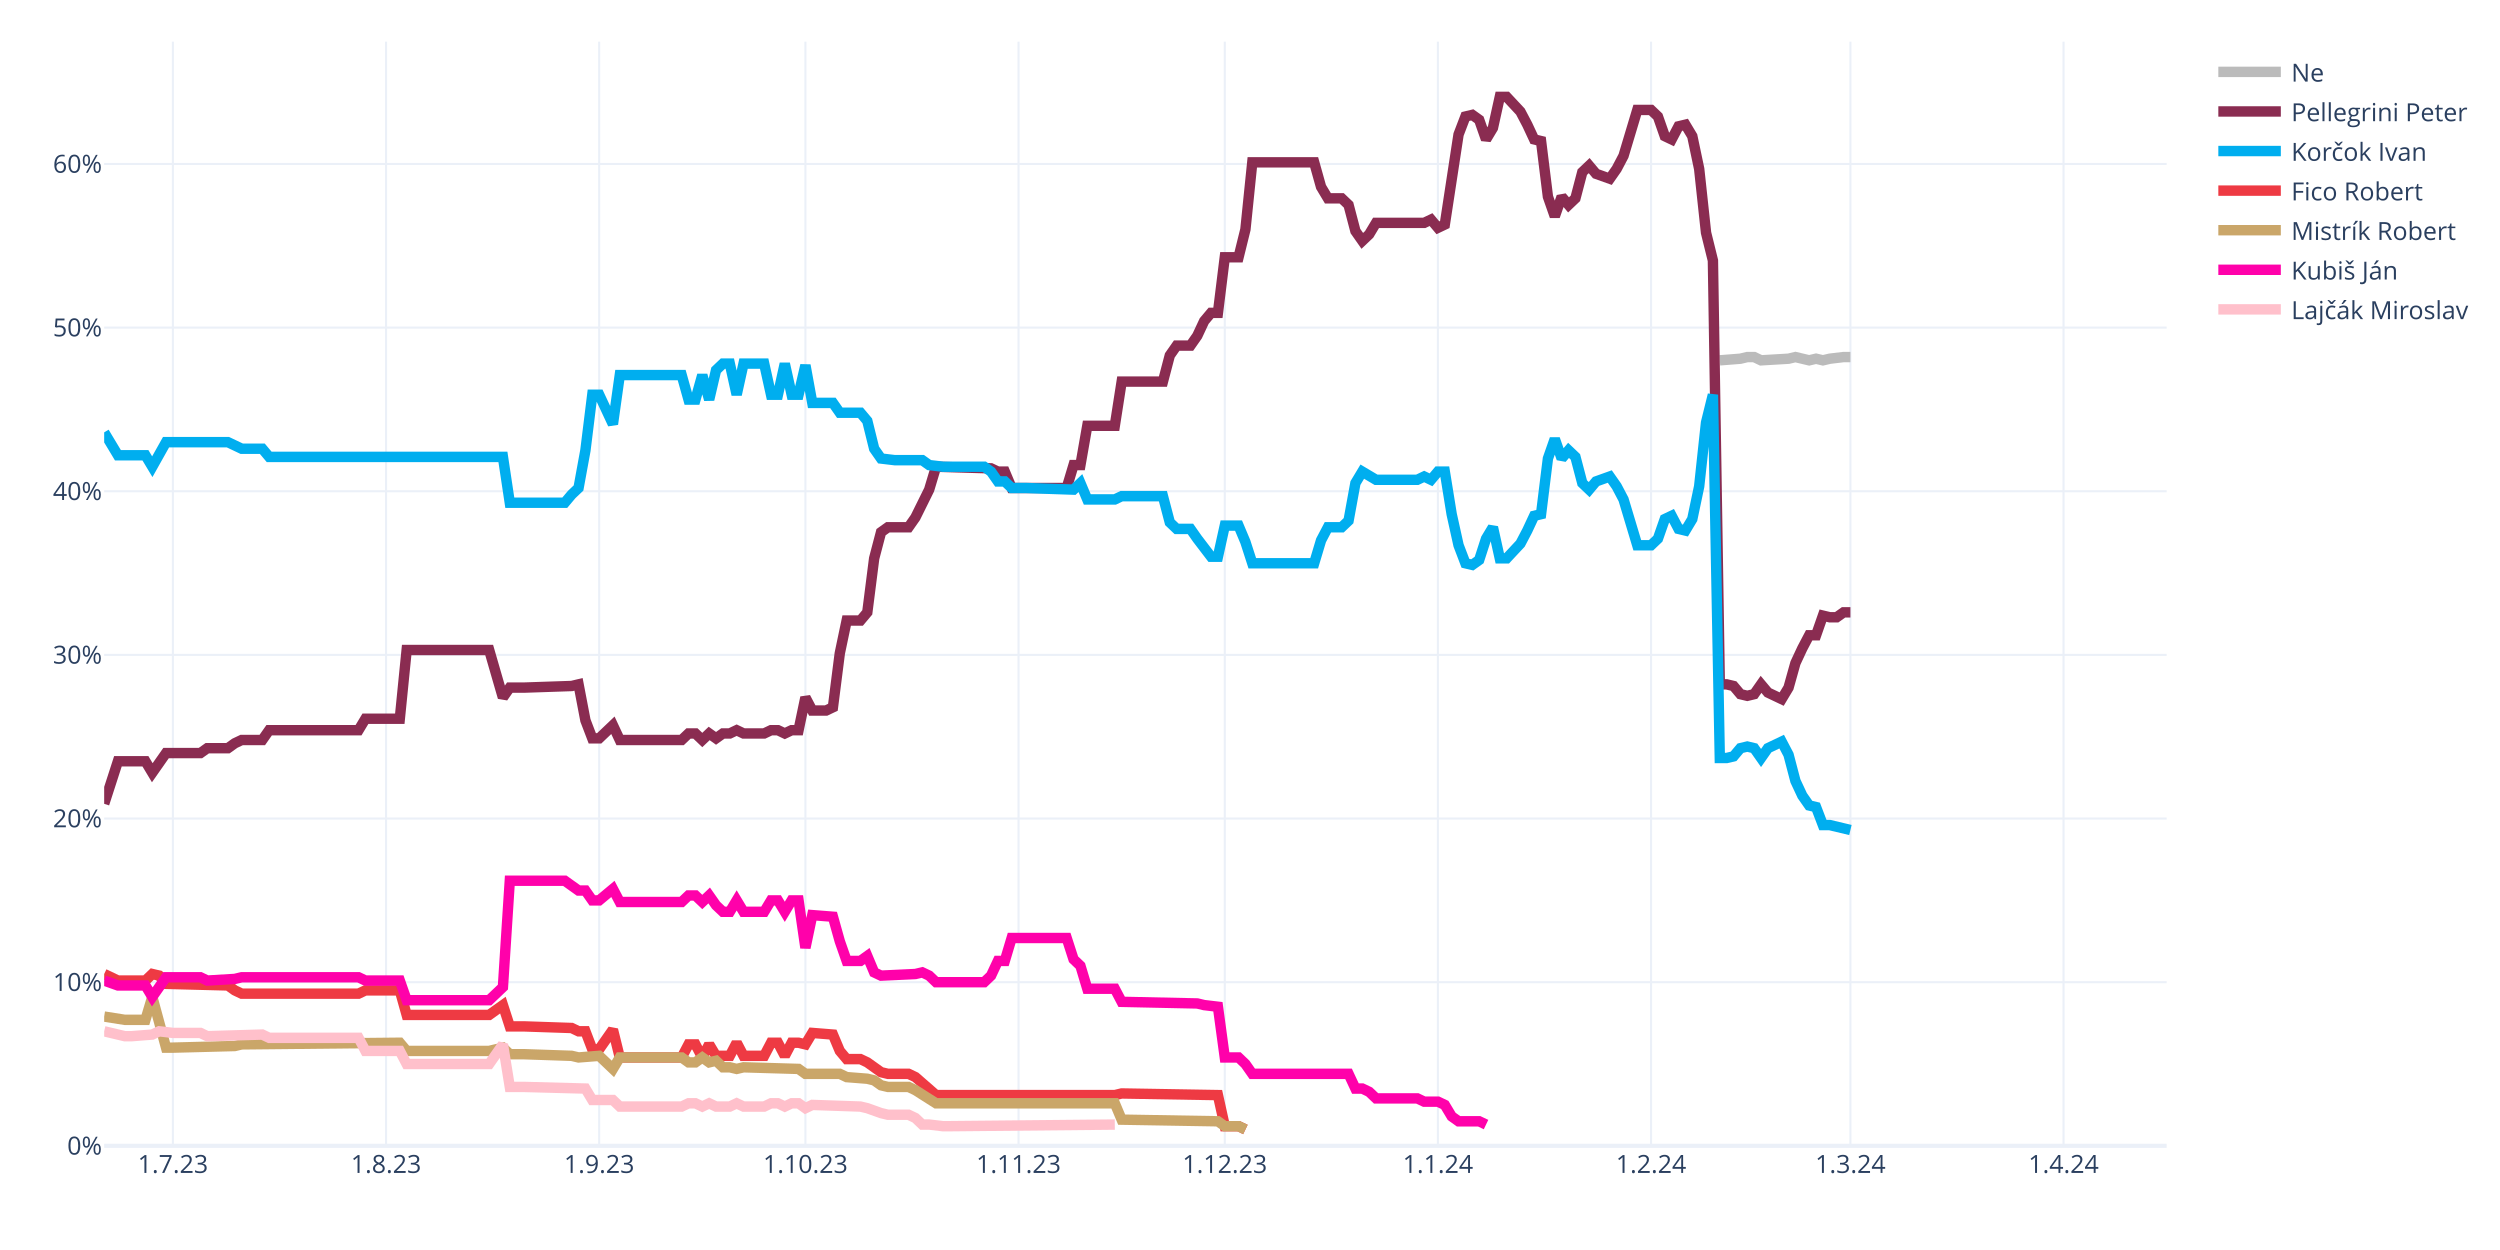
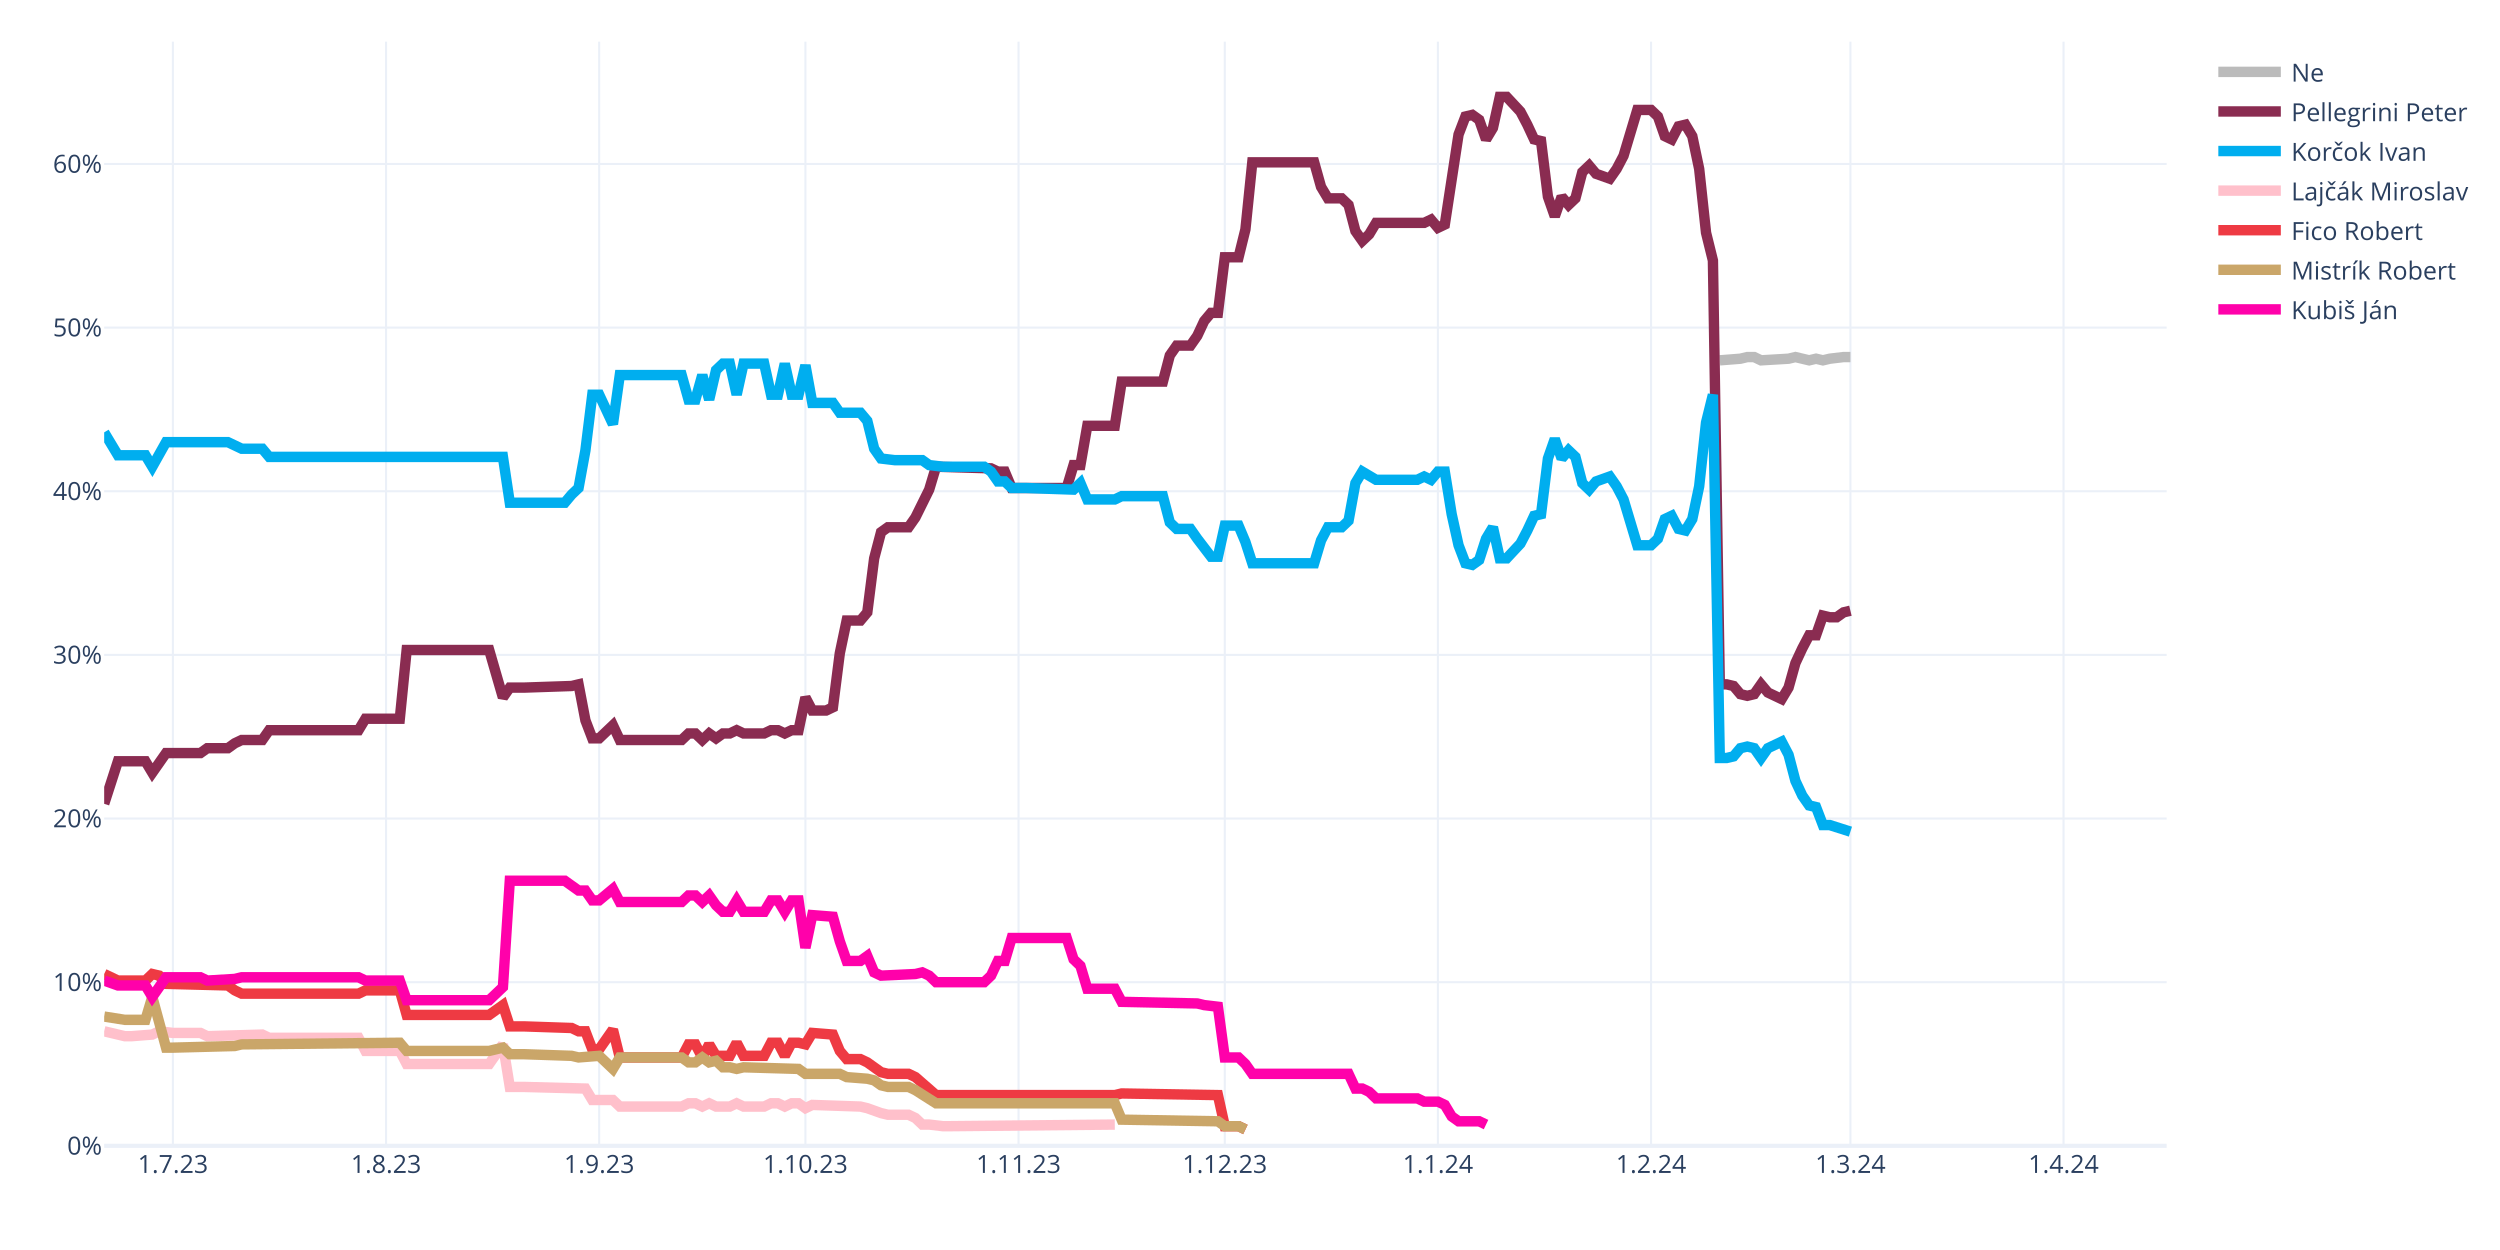
<svg xmlns="http://www.w3.org/2000/svg" class="main-svg" width="1200" height="600" style="" viewBox="0 0 1200 600">
  <rect x="0" y="0" width="1200" height="600" style="fill: rgb(255, 255, 255); fill-opacity: 1;" />
-   <defs id="defs-9a885e">
+   <defs id="defs-81d78f">
    <g class="clips">
-       <clipPath id="clip9a885exyplot" class="plotclip">
+       <clipPath id="clip81d78fxyplot" class="plotclip">
        <rect width="990" height="530" />
      </clipPath>
-       <clipPath class="axesclip" id="clip9a885ex">
+       <clipPath class="axesclip" id="clip81d78fx">
        <rect x="50" y="0" width="990" height="600" />
      </clipPath>
-       <clipPath class="axesclip" id="clip9a885ey">
+       <clipPath class="axesclip" id="clip81d78fy">
        <rect x="0" y="20" width="1200" height="530" />
      </clipPath>
-       <clipPath class="axesclip" id="clip9a885exy">
+       <clipPath class="axesclip" id="clip81d78fxy">
        <rect x="50" y="20" width="990" height="530" />
      </clipPath>
    </g>
    <g class="gradients" />
    <g class="patterns" />
  </defs>
  <g class="bglayer" />
  <g class="layer-below">
    <g class="imagelayer" />
    <g class="shapelayer" />
  </g>
  <g class="cartesianlayer">
    <g class="subplot xy">
      <g class="layer-subplot">
        <g class="shapelayer" />
        <g class="imagelayer" />
      </g>
      <g class="minor-gridlayer">
        <g class="x" />
        <g class="y" />
      </g>
      <g class="gridlayer">
        <g class="x">
          <path class="xgrid crisp" transform="translate(83,0)" d="M0,20v530" style="stroke: rgb(235, 240, 248); stroke-opacity: 1; stroke-width: 1px;" />
          <path class="xgrid crisp" transform="translate(185.3,0)" d="M0,20v530" style="stroke: rgb(235, 240, 248); stroke-opacity: 1; stroke-width: 1px;" />
          <path class="xgrid crisp" transform="translate(287.6,0)" d="M0,20v530" style="stroke: rgb(235, 240, 248); stroke-opacity: 1; stroke-width: 1px;" />
          <path class="xgrid crisp" transform="translate(386.6,0)" d="M0,20v530" style="stroke: rgb(235, 240, 248); stroke-opacity: 1; stroke-width: 1px;" />
          <path class="xgrid crisp" transform="translate(488.9,0)" d="M0,20v530" style="stroke: rgb(235, 240, 248); stroke-opacity: 1; stroke-width: 1px;" />
          <path class="xgrid crisp" transform="translate(587.9,0)" d="M0,20v530" style="stroke: rgb(235, 240, 248); stroke-opacity: 1; stroke-width: 1px;" />
          <path class="xgrid crisp" transform="translate(690.2,0)" d="M0,20v530" style="stroke: rgb(235, 240, 248); stroke-opacity: 1; stroke-width: 1px;" />
          <path class="xgrid crisp" transform="translate(792.5,0)" d="M0,20v530" style="stroke: rgb(235, 240, 248); stroke-opacity: 1; stroke-width: 1px;" />
          <path class="xgrid crisp" transform="translate(888.2,0)" d="M0,20v530" style="stroke: rgb(235, 240, 248); stroke-opacity: 1; stroke-width: 1px;" />
          <path class="xgrid crisp" transform="translate(990.5,0)" d="M0,20v530" style="stroke: rgb(235, 240, 248); stroke-opacity: 1; stroke-width: 1px;" />
        </g>
        <g class="y">
          <path class="ygrid crisp" transform="translate(0,471.45)" d="M50,0h990" style="stroke: rgb(235, 240, 248); stroke-opacity: 1; stroke-width: 1px;" />
          <path class="ygrid crisp" transform="translate(0,392.9)" d="M50,0h990" style="stroke: rgb(235, 240, 248); stroke-opacity: 1; stroke-width: 1px;" />
          <path class="ygrid crisp" transform="translate(0,314.35)" d="M50,0h990" style="stroke: rgb(235, 240, 248); stroke-opacity: 1; stroke-width: 1px;" />
          <path class="ygrid crisp" transform="translate(0,235.8)" d="M50,0h990" style="stroke: rgb(235, 240, 248); stroke-opacity: 1; stroke-width: 1px;" />
          <path class="ygrid crisp" transform="translate(0,157.25)" d="M50,0h990" style="stroke: rgb(235, 240, 248); stroke-opacity: 1; stroke-width: 1px;" />
          <path class="ygrid crisp" transform="translate(0,78.71)" d="M50,0h990" style="stroke: rgb(235, 240, 248); stroke-opacity: 1; stroke-width: 1px;" />
        </g>
      </g>
      <g class="zerolinelayer">
        <path class="yzl zl crisp" transform="translate(0,550)" d="M50,0h990" style="stroke: rgb(235, 240, 248); stroke-opacity: 1; stroke-width: 2px;" />
      </g>
      <path class="xlines-below" />
      <path class="ylines-below" />
      <g class="overlines-below" />
      <g class="xaxislayer-below" />
      <g class="yaxislayer-below" />
      <g class="overaxes-below" />
-       <g class="plot" transform="translate(50,20)" clip-path="url(#clip9a885exyplot)">
+       <g class="plot" transform="translate(50,20)" clip-path="url(#clip81d78fxyplot)">
        <g class="scatterlayer mlayer">
-           <g class="trace scatter trace3162de" style="stroke-miterlimit: 2; opacity: 1;">
+           <g class="trace scatter tracea6603d" style="stroke-miterlimit: 2; opacity: 1;">
            <g class="fills" />
            <g class="errorbars" />
            <g class="lines">
              <path class="js-line" d="M775.5,152.96L785.4,152.18L788.7,151.39L792,151.39L795.3,152.96L808.5,152.18L811.8,151.39L818.4,152.96L821.7,152.18L825,152.96L828.3,152.18L834.9,151.39L838.2,151.39" style="vector-effect: none; fill: none; stroke: rgb(187, 187, 187); stroke-opacity: 1; stroke-width: 5px; opacity: 1;" />
            </g>
            <g class="points" />
            <g class="text" />
          </g>
-           <g class="trace scatter tracecb0854" style="stroke-miterlimit: 2; opacity: 1;">
-             <g class="fills" />
-             <g class="errorbars" />
-             <g class="lines">
-               <path class="js-line" d="M0,365.83L6.6,345.41L9.9,345.41L19.8,345.41L23.1,350.91L29.7,341.48L33,341.48L46.2,341.48L49.5,339.13L59.4,339.13L62.7,336.77L66,335.2L69.3,335.2L75.9,335.2L79.2,330.49L122.1,330.49L125.4,324.99L141.9,324.99L145.2,292L184.8,292L191.4,314.78L194.7,310.06L201.3,310.06L224.4,309.28L227.7,308.49L231,325.77L234.3,334.41L237.6,334.41L240.9,331.27L244.2,328.13L247.5,335.2L277.2,335.2L280.5,332.06L283.8,332.06L287.1,335.2L290.4,332.06L293.7,334.41L297,332.06L300.3,332.06L303.6,330.49L306.9,332.06L316.8,332.06L320.1,330.49L323.4,330.49L326.7,332.06L330,330.49L333.3,330.49L336.6,314.78L339.9,321.06L346.5,321.06L349.8,319.49L353.1,293.57L356.4,277.86L363,277.86L366.3,273.93L369.6,248.01L372.9,235.44L376.2,233.08L379.5,233.08L386.1,233.08L389.4,228.37L396,215.02L399.3,204.02L425.7,204.81L429,206.38L432.3,206.38L435.6,214.23L462,214.23L465.3,203.24L468.6,203.24L471.9,184.38L485.1,184.38L488.4,163.18L508.2,163.18L511.5,150.61L514.8,145.89L518.1,145.89L521.4,145.89L524.7,141.18L528,134.11L531.3,130.18L534.6,130.18L537.9,103.48L544.5,103.48L547.8,90.12L551.1,57.92L554.4,57.92L580.8,57.92L584.1,69.7L587.4,75.2L590.7,75.2L594,75.2L597.3,78.34L600.6,90.91L603.9,95.62L607.2,92.48L610.5,86.98L633.6,86.98L636.9,85.41L640.2,89.34L643.5,87.77L650.1,44.57L653.4,35.93L656.7,35.14L660,37.5L663.3,46.92L666.6,41.42L669.9,26.5L673.2,26.5L679.8,33.57L683.1,39.85L686.4,46.92L689.7,47.71L693,74.41L696.3,83.84L699.6,74.41L702.9,78.34L706.2,75.2L709.5,62.63L712.8,59.49L716.1,63.42L722.7,65.77L726,61.06L729.3,54.78L732.6,43.78L735.9,32.78L739.2,32.78L742.5,32.78L745.8,35.93L749.1,45.35L752.4,46.92L755.7,40.64L759,39.85L762.3,45.35L765.6,61.06L768.9,91.7L772.2,105.05L775.5,308.49L778.8,308.49L782.1,309.28L785.4,313.2L788.7,313.99L792,313.2L795.3,308.49L798.6,312.42L805.2,315.56L808.5,310.06L811.8,298.28L815.1,291.21L818.4,284.93L821.7,284.93L825,275.5L828.3,276.29L831.6,276.29L834.9,273.93L838.2,273.93" style="vector-effect: none; fill: none; stroke: rgb(138, 44, 81); stroke-opacity: 1; stroke-width: 5px; opacity: 1;" />
-             </g>
-             <g class="points" />
-             <g class="text" />
-           </g>
-           <g class="trace scatter traceacffe8" style="stroke-miterlimit: 2; opacity: 1;">
-             <g class="fills" />
-             <g class="errorbars" />
-             <g class="lines">
-               <path class="js-line" d="M0,187.53L6.6,198.52L9.9,198.52L19.8,198.52L23.1,204.02L29.7,192.24L33,192.24L59.4,192.24L62.7,193.81L66,195.38L69.3,195.38L75.9,195.38L79.2,199.31L191.4,199.31L194.7,221.3L221.1,221.3L224.4,217.37L227.7,214.23L231,196.17L234.3,169.46L237.6,169.46L244.2,183.6L247.5,160.03L277.2,160.03L280.5,171.82L283.8,171.82L287.1,160.03L290.4,171.82L293.7,157.68L297,154.54L300.3,154.54L303.6,169.46L306.9,154.54L316.8,154.54L320.1,169.46L323.4,169.46L326.7,154.54L330,169.46L333.3,169.46L336.6,155.32L339.9,173.39L349.8,173.39L353.1,178.1L363,178.1L366.3,182.03L369.6,195.38L372.9,200.09L379.5,200.88L382.8,200.88L392.7,200.88L396,203.24L402.6,204.02L405.9,204.02L422.4,204.02L425.7,206.38L429,211.09L432.3,211.09L435.6,214.23L442.2,214.23L465.3,215.02L468.6,211.88L471.9,219.73L475.2,219.73L485.1,219.73L488.4,218.16L508.2,218.16L511.5,230.73L514.8,233.87L518.1,233.87L521.4,233.87L524.7,238.58L531.3,247.22L534.6,247.22L537.9,232.3L541.2,232.3L544.5,232.3L547.8,240.15L551.1,250.37L554.4,250.37L580.8,250.37L584.1,239.37L587.4,233.08L590.7,233.08L594,233.08L597.3,229.94L600.6,211.88L603.9,206.38L610.5,210.3L613.8,210.3L630.3,210.3L633.6,208.73L636.9,210.3L640.2,206.38L643.5,206.38L646.8,226.8L650.1,241.72L653.4,250.37L656.7,251.15L660,248.79L663.3,238.58L666.6,233.08L669.9,248.01L673.2,248.01L679.8,240.94L683.1,234.66L686.4,227.59L689.7,226.8L693,200.09L696.3,190.67L699.6,200.09L702.9,196.17L706.2,199.31L709.5,211.88L712.8,215.02L716.1,211.09L722.7,208.73L726,213.45L729.3,219.73L732.6,230.73L735.9,241.72L739.2,241.72L742.5,241.72L745.8,238.58L749.1,229.16L752.4,227.59L755.7,233.87L759,234.66L762.3,229.16L765.6,213.45L768.9,182.81L772.2,169.46L775.5,343.84L778.8,343.84L782.1,343.05L785.4,339.13L788.7,338.34L792,339.13L795.3,343.84L798.6,339.13L805.2,335.98L808.5,342.27L811.8,354.84L815.1,361.9L818.4,366.62L821.7,367.4L825,376.04L828.3,376.04L838.2,378.4" style="vector-effect: none; fill: none; stroke: rgb(0, 174, 239); stroke-opacity: 1; stroke-width: 5px; opacity: 1;" />
-             </g>
-             <g class="points" />
-             <g class="text" />
-           </g>
-           <g class="trace scatter trace4d8a09" style="stroke-miterlimit: 2; opacity: 1;">
+           <g class="trace scatter trace12627d" style="stroke-miterlimit: 2; opacity: 1;">
+             <g class="fills" />
+             <g class="errorbars" />
+             <g class="lines">
+               <path class="js-line" d="M0,365.83L6.6,345.41L9.9,345.41L19.8,345.41L23.1,350.91L29.7,341.48L33,341.48L46.2,341.48L49.5,339.13L59.4,339.13L62.7,336.77L66,335.2L69.3,335.2L75.9,335.2L79.2,330.49L122.1,330.49L125.4,324.99L141.9,324.99L145.2,292L184.8,292L191.4,314.78L194.7,310.06L201.3,310.06L224.4,309.28L227.7,308.49L231,325.77L234.3,334.41L237.6,334.41L240.9,331.27L244.2,328.13L247.5,335.2L277.2,335.2L280.5,332.06L283.8,332.06L287.1,335.2L290.4,332.06L293.7,334.41L297,332.06L300.3,332.06L303.6,330.49L306.9,332.06L316.8,332.06L320.1,330.49L323.4,330.49L326.7,332.06L330,330.49L333.3,330.49L336.6,314.78L339.9,321.06L346.5,321.06L349.8,319.49L353.1,293.57L356.4,277.86L363,277.86L366.3,273.93L369.6,248.01L372.9,235.44L376.2,233.08L379.5,233.08L386.1,233.08L389.4,228.37L396,215.02L399.3,204.02L425.7,204.81L429,206.38L432.3,206.38L435.6,214.23L462,214.23L465.3,203.24L468.6,203.24L471.9,184.38L485.1,184.38L488.4,163.18L508.2,163.18L511.5,150.61L514.8,145.89L518.1,145.89L521.4,145.89L524.7,141.18L528,134.11L531.3,130.18L534.6,130.18L537.9,103.48L544.5,103.48L547.8,90.12L551.1,57.92L554.4,57.92L580.8,57.92L584.1,69.7L587.4,75.2L590.7,75.2L594,75.2L597.3,78.34L600.6,90.91L603.9,95.62L607.2,92.48L610.5,86.98L633.6,86.98L636.9,85.41L640.2,89.34L643.5,87.77L650.1,44.57L653.4,35.93L656.7,35.14L660,37.5L663.3,46.92L666.6,41.42L669.9,26.5L673.2,26.5L679.8,33.57L683.1,39.85L686.4,46.92L689.7,47.71L693,74.41L696.3,83.84L699.6,74.41L702.9,78.34L706.2,75.2L709.5,62.63L712.8,59.49L716.1,63.42L722.7,65.77L726,61.06L729.3,54.78L732.6,43.78L735.9,32.78L739.2,32.78L742.5,32.78L745.8,35.93L749.1,45.35L752.4,46.92L755.7,40.64L759,39.85L762.3,45.35L765.6,61.06L768.9,91.7L772.2,105.05L775.5,308.49L778.8,308.49L782.1,309.28L785.4,313.2L788.7,313.99L792,313.2L795.3,308.49L798.6,312.42L805.2,315.56L808.5,310.06L811.8,298.28L815.1,291.21L818.4,284.93L821.7,284.93L825,275.5L828.3,276.29L831.6,276.29L834.9,273.93L838.2,273.14" style="vector-effect: none; fill: none; stroke: rgb(138, 44, 81); stroke-opacity: 1; stroke-width: 5px; opacity: 1;" />
+             </g>
+             <g class="points" />
+             <g class="text" />
+           </g>
+           <g class="trace scatter trace1542b3" style="stroke-miterlimit: 2; opacity: 1;">
+             <g class="fills" />
+             <g class="errorbars" />
+             <g class="lines">
+               <path class="js-line" d="M0,187.53L6.6,198.52L9.9,198.52L19.8,198.52L23.1,204.02L29.7,192.24L33,192.24L59.4,192.24L62.7,193.81L66,195.38L69.3,195.38L75.9,195.38L79.2,199.31L191.4,199.31L194.7,221.3L221.1,221.3L224.4,217.37L227.7,214.23L231,196.17L234.3,169.46L237.6,169.46L244.2,183.6L247.5,160.03L277.2,160.03L280.5,171.82L283.8,171.82L287.1,160.03L290.4,171.82L293.7,157.68L297,154.54L300.3,154.54L303.6,169.46L306.9,154.54L316.8,154.54L320.1,169.46L323.4,169.46L326.7,154.54L330,169.46L333.3,169.46L336.6,155.32L339.9,173.39L349.8,173.39L353.1,178.1L363,178.1L366.3,182.03L369.6,195.38L372.9,200.09L379.5,200.88L382.8,200.88L392.7,200.88L396,203.24L402.6,204.02L405.9,204.02L422.4,204.02L425.7,206.38L429,211.09L432.3,211.09L435.6,214.23L442.2,214.23L465.3,215.02L468.6,211.88L471.9,219.73L475.2,219.73L485.1,219.73L488.4,218.16L508.2,218.16L511.5,230.73L514.8,233.87L518.1,233.87L521.4,233.87L524.7,238.58L531.3,247.22L534.6,247.22L537.9,232.3L541.2,232.3L544.5,232.3L547.8,240.15L551.1,250.37L554.4,250.37L580.8,250.37L584.1,239.37L587.4,233.08L590.7,233.08L594,233.08L597.3,229.94L600.6,211.88L603.9,206.38L610.5,210.3L613.8,210.3L630.3,210.3L633.6,208.73L636.9,210.3L640.2,206.38L643.5,206.38L646.8,226.8L650.1,241.72L653.4,250.37L656.7,251.15L660,248.79L663.3,238.58L666.6,233.08L669.9,248.01L673.2,248.01L679.8,240.94L683.1,234.66L686.4,227.59L689.7,226.8L693,200.09L696.3,190.67L699.6,200.09L702.9,196.17L706.2,199.31L709.5,211.88L712.8,215.02L716.1,211.09L722.7,208.73L726,213.45L729.3,219.73L732.6,230.73L735.9,241.72L739.2,241.72L742.5,241.72L745.8,238.58L749.1,229.16L752.4,227.59L755.7,233.87L759,234.66L762.3,229.16L765.6,213.45L768.9,182.81L772.2,169.46L775.5,343.84L778.8,343.84L782.1,343.05L785.4,339.13L788.7,338.34L792,339.13L795.3,343.84L798.6,339.13L805.2,335.98L808.5,342.27L811.8,354.84L815.1,361.9L818.4,366.62L821.7,367.4L825,376.04L828.3,376.04L838.2,379.19" style="vector-effect: none; fill: none; stroke: rgb(0, 174, 239); stroke-opacity: 1; stroke-width: 5px; opacity: 1;" />
+             </g>
+             <g class="points" />
+             <g class="text" />
+           </g>
+           <g class="trace scatter trace495c53" style="stroke-miterlimit: 2; opacity: 1;">
+             <g class="fills" />
+             <g class="errorbars" />
+             <g class="lines">
+               <path class="js-line" d="M0,475.02L9.9,477.37L13.2,477.37L23.1,476.59L26.4,475.02L33,475.8L36.3,475.8L46.2,475.8L49.5,477.37L75.9,476.59L79.2,478.16L122.1,478.16L125.4,484.44L141.9,484.44L145.2,490.73L184.8,490.73L191.4,481.3L194.7,501.72L201.3,501.72L231,502.51L234.3,508.01L244.2,508.01L247.5,511.15L277.2,511.15L280.5,509.58L283.8,509.58L287.1,511.15L290.4,509.58L293.7,511.15L300.3,511.15L303.6,509.58L306.9,511.15L310.2,511.15L316.8,511.15L320.1,509.58L323.4,509.58L326.7,511.15L330,509.58L333.3,509.58L336.6,511.93L339.9,510.36L363,511.15L366.3,511.93L372.9,514.29L376.2,515.08L386.1,515.08L389.4,516.65L392.7,519.79L396,519.79L402.6,520.57L405.9,520.57L485.1,519.79" style="vector-effect: none; fill: none; stroke: rgb(255, 192, 203); stroke-opacity: 1; stroke-width: 5px; opacity: 1;" />
+             </g>
+             <g class="points" />
+             <g class="text" />
+           </g>
+           <g class="trace scatter trace7f0173" style="stroke-miterlimit: 2; opacity: 1;">
            <g class="fills" />
            <g class="errorbars" />
            <g class="lines">
              <path class="js-line" d="M0,447.52L6.6,450.67L9.9,450.67L19.8,450.67L23.1,447.52L26.4,448.31L29.7,452.24L59.4,453.02L62.7,455.38L66,456.95L69.3,456.95L122.1,456.95L125.4,455.38L141.9,455.38L145.2,467.16L184.8,467.16L191.4,462.45L194.7,472.66L201.3,472.66L224.4,473.44L227.7,475.02L231,475.02L234.3,483.66L237.6,483.66L240.9,478.94L244.2,474.23L247.5,487.58L277.2,487.58L280.5,481.3L283.8,481.3L287.1,487.58L290.4,481.3L293.7,486.8L300.3,486.8L303.6,480.51L306.9,486.8L310.2,486.8L316.8,486.8L320.1,480.51L323.4,480.51L326.7,486.8L330,480.51L333.3,480.51L336.6,481.3L339.9,475.8L349.8,476.59L353.1,484.44L356.4,488.37L359.7,488.37L363,488.37L366.3,489.94L372.9,494.65L376.2,495.44L386.1,495.44L389.4,497.01L399.3,505.65L402.6,505.65L485.1,505.65L488.4,504.86L534.6,505.65L537.9,520.57L544.5,520.57L547.8,522.15" style="vector-effect: none; fill: none; stroke: rgb(238, 58, 67); stroke-opacity: 1; stroke-width: 5px; opacity: 1;" />
            </g>
            <g class="points" />
            <g class="text" />
          </g>
-           <g class="trace scatter trace8dcad4" style="stroke-miterlimit: 2; opacity: 1;">
+           <g class="trace scatter trace512e1f" style="stroke-miterlimit: 2; opacity: 1;">
            <g class="fills" />
            <g class="errorbars" />
            <g class="lines">
              <path class="js-line" d="M0,467.95L9.9,469.52L13.2,469.52L19.8,469.52L23.1,458.52L29.7,482.87L33,482.87L62.7,482.09L66,481.3L141.9,480.51L145.2,484.44L184.8,484.44L191.4,482.87L194.7,486.01L201.3,486.01L224.4,486.8L227.7,487.58L237.6,486.8L240.9,489.94L244.2,493.08L247.5,487.58L277.2,487.58L280.5,489.94L283.8,489.94L287.1,487.58L290.4,489.94L293.7,489.15L297,492.3L300.3,492.3L303.6,493.08L306.9,492.3L333.3,493.08L336.6,495.44L353.1,495.44L356.4,497.01L366.3,497.79L369.6,498.58L372.9,500.94L376.2,501.72L386.1,501.72L389.4,503.29L399.3,509.58L402.6,509.58L485.1,509.58L488.4,517.43L534.6,518.22L537.9,520.57L544.5,520.57L547.8,522.15" style="vector-effect: none; fill: none; stroke: rgb(202, 166, 105); stroke-opacity: 1; stroke-width: 5px; opacity: 1;" />
            </g>
            <g class="points" />
            <g class="text" />
          </g>
-           <g class="trace scatter trace86352e" style="stroke-miterlimit: 2; opacity: 1;">
+           <g class="trace scatter trace243556" style="stroke-miterlimit: 2; opacity: 1;">
            <g class="fills" />
            <g class="errorbars" />
            <g class="lines">
              <path class="js-line" d="M0,450.67L6.6,453.02L9.9,453.02L19.8,453.02L23.1,458.52L29.7,449.09L33,449.09L46.2,449.09L49.5,450.67L62.7,449.88L66,449.09L122.1,449.09L125.4,450.67L141.9,450.67L145.2,460.09L184.8,460.09L191.4,453.81L194.7,402.75L201.3,402.75L221.1,402.75L224.4,405.11L227.7,407.46L231,407.46L234.3,412.18L237.6,412.18L244.2,406.68L247.5,412.96L277.2,412.96L280.5,409.82L283.8,409.82L287.1,412.96L290.4,409.82L293.7,414.53L297,417.67L300.3,417.67L303.6,412.18L306.9,417.67L316.8,417.67L320.1,412.18L323.4,412.18L326.7,417.67L330,412.18L333.3,412.18L336.6,434.96L339.9,419.25L349.8,420.03L353.1,431.81L356.4,441.24L359.7,441.24L363,441.24L366.3,438.88L369.6,446.74L372.9,448.31L389.4,447.52L392.7,446.74L396,448.31L399.3,451.45L422.4,451.45L425.7,448.31L429,441.24L432.3,441.24L435.6,430.24L442.2,430.24L462,430.24L465.3,440.45L468.6,443.6L471.9,454.59L485.1,454.59L488.4,460.88L524.7,461.66L528,462.45L534.6,463.23L537.9,487.58L544.5,487.58L547.8,490.73L551.1,495.44L554.4,495.44L597.3,495.44L600.6,502.51L603.9,502.51L607.2,504.08L610.5,507.22L613.8,507.22L630.3,507.22L633.6,508.79L640.2,508.79L643.5,510.36L646.8,515.86L650.1,518.22L660,518.22L663.3,519.79" style="vector-effect: none; fill: none; stroke: rgb(255, 1, 170); stroke-opacity: 1; stroke-width: 5px; opacity: 1;" />
-             </g>
-             <g class="points" />
-             <g class="text" />
-           </g>
-           <g class="trace scatter trace9a2d9c" style="stroke-miterlimit: 2; opacity: 1;">
-             <g class="fills" />
-             <g class="errorbars" />
-             <g class="lines">
-               <path class="js-line" d="M0,475.02L9.9,477.37L13.2,477.37L23.1,476.59L26.4,475.02L33,475.8L36.3,475.8L46.2,475.8L49.5,477.37L75.9,476.59L79.2,478.16L122.1,478.16L125.4,484.44L141.9,484.44L145.2,490.73L184.8,490.73L191.4,481.3L194.7,501.72L201.3,501.72L231,502.51L234.3,508.01L244.2,508.01L247.5,511.15L277.2,511.15L280.5,509.58L283.8,509.58L287.1,511.15L290.4,509.58L293.7,511.15L300.3,511.15L303.6,509.58L306.9,511.15L310.2,511.15L316.8,511.15L320.1,509.58L323.4,509.58L326.7,511.15L330,509.58L333.3,509.58L336.6,511.93L339.9,510.36L363,511.15L366.3,511.93L372.9,514.29L376.2,515.08L386.1,515.08L389.4,516.65L392.7,519.79L396,519.79L402.6,520.57L405.9,520.57L485.1,519.79" style="vector-effect: none; fill: none; stroke: rgb(255, 192, 203); stroke-opacity: 1; stroke-width: 5px; opacity: 1;" />
            </g>
            <g class="points" />
            <g class="text" />
          </g>
        </g>
      </g>
      <g class="overplot" />
      <path class="xlines-above crisp" d="M0,0" style="fill: none;" />
      <path class="ylines-above crisp" d="M0,0" style="fill: none;" />
      <g class="overlines-above" />
      <g class="xaxislayer-above">
        <g class="xtick">
          <text text-anchor="middle" x="0" y="563" transform="translate(83,0)" style="font-family: 'Open Sans', verdana, arial, sans-serif; font-size: 12px; fill: rgb(42, 63, 95); fill-opacity: 1; white-space: pre; opacity: 1;">1.7.23</text>
        </g>
        <g class="xtick">
          <text text-anchor="middle" x="0" y="563" style="font-family: 'Open Sans', verdana, arial, sans-serif; font-size: 12px; fill: rgb(42, 63, 95); fill-opacity: 1; white-space: pre; opacity: 1;" transform="translate(185.3,0)">1.8.23</text>
        </g>
        <g class="xtick">
          <text text-anchor="middle" x="0" y="563" style="font-family: 'Open Sans', verdana, arial, sans-serif; font-size: 12px; fill: rgb(42, 63, 95); fill-opacity: 1; white-space: pre; opacity: 1;" transform="translate(287.6,0)">1.9.23</text>
        </g>
        <g class="xtick">
          <text text-anchor="middle" x="0" y="563" style="font-family: 'Open Sans', verdana, arial, sans-serif; font-size: 12px; fill: rgb(42, 63, 95); fill-opacity: 1; white-space: pre; opacity: 1;" transform="translate(386.6,0)">1.10.23</text>
        </g>
        <g class="xtick">
          <text text-anchor="middle" x="0" y="563" style="font-family: 'Open Sans', verdana, arial, sans-serif; font-size: 12px; fill: rgb(42, 63, 95); fill-opacity: 1; white-space: pre; opacity: 1;" transform="translate(488.9,0)">1.11.23</text>
        </g>
        <g class="xtick">
          <text text-anchor="middle" x="0" y="563" style="font-family: 'Open Sans', verdana, arial, sans-serif; font-size: 12px; fill: rgb(42, 63, 95); fill-opacity: 1; white-space: pre; opacity: 1;" transform="translate(587.9,0)">1.12.23</text>
        </g>
        <g class="xtick">
          <text text-anchor="middle" x="0" y="563" style="font-family: 'Open Sans', verdana, arial, sans-serif; font-size: 12px; fill: rgb(42, 63, 95); fill-opacity: 1; white-space: pre; opacity: 1;" transform="translate(690.2,0)">1.1.24</text>
        </g>
        <g class="xtick">
          <text text-anchor="middle" x="0" y="563" style="font-family: 'Open Sans', verdana, arial, sans-serif; font-size: 12px; fill: rgb(42, 63, 95); fill-opacity: 1; white-space: pre; opacity: 1;" transform="translate(792.5,0)">1.2.24</text>
        </g>
        <g class="xtick">
          <text text-anchor="middle" x="0" y="563" style="font-family: 'Open Sans', verdana, arial, sans-serif; font-size: 12px; fill: rgb(42, 63, 95); fill-opacity: 1; white-space: pre; opacity: 1;" transform="translate(888.2,0)">1.3.24</text>
        </g>
        <g class="xtick">
          <text text-anchor="middle" x="0" y="563" style="font-family: 'Open Sans', verdana, arial, sans-serif; font-size: 12px; fill: rgb(42, 63, 95); fill-opacity: 1; white-space: pre; opacity: 1;" transform="translate(990.5,0)">1.4.24</text>
        </g>
      </g>
      <g class="yaxislayer-above">
        <g class="ytick">
          <text text-anchor="end" x="49" y="4.2" transform="translate(0,550)" style="font-family: 'Open Sans', verdana, arial, sans-serif; font-size: 12px; fill: rgb(42, 63, 95); fill-opacity: 1; white-space: pre; opacity: 1;">0%</text>
        </g>
        <g class="ytick">
          <text text-anchor="end" x="49" y="4.2" style="font-family: 'Open Sans', verdana, arial, sans-serif; font-size: 12px; fill: rgb(42, 63, 95); fill-opacity: 1; white-space: pre; opacity: 1;" transform="translate(0,471.45)">10%</text>
        </g>
        <g class="ytick">
          <text text-anchor="end" x="49" y="4.2" style="font-family: 'Open Sans', verdana, arial, sans-serif; font-size: 12px; fill: rgb(42, 63, 95); fill-opacity: 1; white-space: pre; opacity: 1;" transform="translate(0,392.9)">20%</text>
        </g>
        <g class="ytick">
          <text text-anchor="end" x="49" y="4.2" style="font-family: 'Open Sans', verdana, arial, sans-serif; font-size: 12px; fill: rgb(42, 63, 95); fill-opacity: 1; white-space: pre; opacity: 1;" transform="translate(0,314.35)">30%</text>
        </g>
        <g class="ytick">
          <text text-anchor="end" x="49" y="4.2" style="font-family: 'Open Sans', verdana, arial, sans-serif; font-size: 12px; fill: rgb(42, 63, 95); fill-opacity: 1; white-space: pre; opacity: 1;" transform="translate(0,235.8)">40%</text>
        </g>
        <g class="ytick">
          <text text-anchor="end" x="49" y="4.2" style="font-family: 'Open Sans', verdana, arial, sans-serif; font-size: 12px; fill: rgb(42, 63, 95); fill-opacity: 1; white-space: pre; opacity: 1;" transform="translate(0,157.25)">50%</text>
        </g>
        <g class="ytick">
          <text text-anchor="end" x="49" y="4.2" style="font-family: 'Open Sans', verdana, arial, sans-serif; font-size: 12px; fill: rgb(42, 63, 95); fill-opacity: 1; white-space: pre; opacity: 1;" transform="translate(0,78.71)">60%</text>
        </g>
      </g>
      <g class="overaxes-above" />
    </g>
  </g>
  <g class="polarlayer" />
  <g class="smithlayer" />
  <g class="ternarylayer" />
  <g class="geolayer" />
  <g class="funnelarealayer" />
  <g class="pielayer" />
  <g class="iciclelayer" />
  <g class="treemaplayer" />
  <g class="sunburstlayer" />
  <g class="glimages" />
-   <defs id="topdefs-9a885e">
+   <defs id="topdefs-81d78f">
    <g class="clips" />
-     <clipPath id="legend9a885e">
+     <clipPath id="legend81d78f">
      <rect width="128" height="143" x="0" y="0" />
    </clipPath>
  </defs>
  <g class="layer-above">
    <g class="imagelayer" />
    <g class="shapelayer" />
  </g>
  <g class="infolayer">
    <g class="legend" pointer-events="all" transform="translate(1059.8,20)">
      <rect class="bg" shape-rendering="crispEdges" style="stroke: rgb(68, 68, 68); stroke-opacity: 1; fill: rgb(255, 255, 255); fill-opacity: 1; stroke-width: 0px;" width="128" height="143" x="0" y="0" />
-       <g class="scrollbox" transform="" clip-path="url(#legend9a885e)">
+       <g class="scrollbox" transform="" clip-path="url(#legend81d78f)">
        <g class="groups">
          <g class="traces" transform="translate(0,14.5)" style="opacity: 1;">
            <text class="legendtext" text-anchor="start" x="40" y="4.68" style="font-family: 'Open Sans', verdana, arial, sans-serif; font-size: 12px; fill: rgb(42, 63, 95); fill-opacity: 1; white-space: pre;">Ne</text>
            <g class="layers" style="opacity: 1;">
              <g class="legendfill" />
              <g class="legendlines">
                <path class="js-line" d="M5,0h30" style="fill: none; stroke: rgb(187, 187, 187); stroke-opacity: 1; stroke-width: 5px;" />
              </g>
              <g class="legendsymbols">
                <g class="legendpoints" />
              </g>
            </g>
            <rect class="legendtoggle" x="0" y="-9.5" width="122.703" height="19" style="fill: rgb(0, 0, 0); fill-opacity: 0;" />
          </g>
          <g class="traces" transform="translate(0,33.5)" style="opacity: 1;">
            <text class="legendtext" text-anchor="start" x="40" y="4.68" style="font-family: 'Open Sans', verdana, arial, sans-serif; font-size: 12px; fill: rgb(42, 63, 95); fill-opacity: 1; white-space: pre;">Pellegrini Peter</text>
            <g class="layers" style="opacity: 1;">
              <g class="legendfill" />
              <g class="legendlines">
                <path class="js-line" d="M5,0h30" style="fill: none; stroke: rgb(138, 44, 81); stroke-opacity: 1; stroke-width: 5px;" />
              </g>
              <g class="legendsymbols">
                <g class="legendpoints" />
              </g>
            </g>
            <rect class="legendtoggle" x="0" y="-9.5" width="122.703" height="19" style="fill: rgb(0, 0, 0); fill-opacity: 0;" />
          </g>
          <g class="traces" transform="translate(0,52.5)" style="opacity: 1;">
            <text class="legendtext" text-anchor="start" x="40" y="4.68" style="font-family: 'Open Sans', verdana, arial, sans-serif; font-size: 12px; fill: rgb(42, 63, 95); fill-opacity: 1; white-space: pre;">Korčok Ivan</text>
            <g class="layers" style="opacity: 1;">
              <g class="legendfill" />
              <g class="legendlines">
                <path class="js-line" d="M5,0h30" style="fill: none; stroke: rgb(0, 174, 239); stroke-opacity: 1; stroke-width: 5px;" />
              </g>
              <g class="legendsymbols">
                <g class="legendpoints" />
              </g>
            </g>
            <rect class="legendtoggle" x="0" y="-9.5" width="122.703" height="19" style="fill: rgb(0, 0, 0); fill-opacity: 0;" />
          </g>
          <g class="traces" transform="translate(0,71.5)" style="opacity: 1;">
+             <text class="legendtext" text-anchor="start" x="40" y="4.68" style="font-family: 'Open Sans', verdana, arial, sans-serif; font-size: 12px; fill: rgb(42, 63, 95); fill-opacity: 1; white-space: pre;">Lajčák Miroslav</text>
+             <g class="layers" style="opacity: 1;">
+               <g class="legendfill" />
+               <g class="legendlines">
+                 <path class="js-line" d="M5,0h30" style="fill: none; stroke: rgb(255, 192, 203); stroke-opacity: 1; stroke-width: 5px;" />
+               </g>
+               <g class="legendsymbols">
+                 <g class="legendpoints" />
+               </g>
+             </g>
+             <rect class="legendtoggle" x="0" y="-9.5" width="122.703" height="19" style="fill: rgb(0, 0, 0); fill-opacity: 0;" />
+           </g>
+           <g class="traces" transform="translate(0,90.5)" style="opacity: 1;">
            <text class="legendtext" text-anchor="start" x="40" y="4.68" style="font-family: 'Open Sans', verdana, arial, sans-serif; font-size: 12px; fill: rgb(42, 63, 95); fill-opacity: 1; white-space: pre;">Fico Robert</text>
            <g class="layers" style="opacity: 1;">
              <g class="legendfill" />
              <g class="legendlines">
                <path class="js-line" d="M5,0h30" style="fill: none; stroke: rgb(238, 58, 67); stroke-opacity: 1; stroke-width: 5px;" />
              </g>
              <g class="legendsymbols">
                <g class="legendpoints" />
              </g>
            </g>
            <rect class="legendtoggle" x="0" y="-9.5" width="122.703" height="19" style="fill: rgb(0, 0, 0); fill-opacity: 0;" />
          </g>
-           <g class="traces" transform="translate(0,90.5)" style="opacity: 1;">
+           <g class="traces" transform="translate(0,109.5)" style="opacity: 1;">
            <text class="legendtext" text-anchor="start" x="40" y="4.68" style="font-family: 'Open Sans', verdana, arial, sans-serif; font-size: 12px; fill: rgb(42, 63, 95); fill-opacity: 1; white-space: pre;">Mistrík Robert</text>
            <g class="layers" style="opacity: 1;">
              <g class="legendfill" />
              <g class="legendlines">
                <path class="js-line" d="M5,0h30" style="fill: none; stroke: rgb(202, 166, 105); stroke-opacity: 1; stroke-width: 5px;" />
              </g>
              <g class="legendsymbols">
                <g class="legendpoints" />
              </g>
            </g>
            <rect class="legendtoggle" x="0" y="-9.5" width="122.703" height="19" style="fill: rgb(0, 0, 0); fill-opacity: 0;" />
          </g>
-           <g class="traces" transform="translate(0,109.5)" style="opacity: 1;">
+           <g class="traces" transform="translate(0,128.5)" style="opacity: 1;">
            <text class="legendtext" text-anchor="start" x="40" y="4.68" style="font-family: 'Open Sans', verdana, arial, sans-serif; font-size: 12px; fill: rgb(42, 63, 95); fill-opacity: 1; white-space: pre;">Kubiš Ján</text>
            <g class="layers" style="opacity: 1;">
              <g class="legendfill" />
              <g class="legendlines">
                <path class="js-line" d="M5,0h30" style="fill: none; stroke: rgb(255, 1, 170); stroke-opacity: 1; stroke-width: 5px;" />
-               </g>
-               <g class="legendsymbols">
-                 <g class="legendpoints" />
-               </g>
-             </g>
-             <rect class="legendtoggle" x="0" y="-9.5" width="122.703" height="19" style="fill: rgb(0, 0, 0); fill-opacity: 0;" />
-           </g>
-           <g class="traces" transform="translate(0,128.5)" style="opacity: 1;">
-             <text class="legendtext" text-anchor="start" x="40" y="4.68" style="font-family: 'Open Sans', verdana, arial, sans-serif; font-size: 12px; fill: rgb(42, 63, 95); fill-opacity: 1; white-space: pre;">Lajčák Miroslav</text>
-             <g class="layers" style="opacity: 1;">
-               <g class="legendfill" />
-               <g class="legendlines">
-                 <path class="js-line" d="M5,0h30" style="fill: none; stroke: rgb(255, 192, 203); stroke-opacity: 1; stroke-width: 5px;" />
              </g>
              <g class="legendsymbols">
                <g class="legendpoints" />
              </g>
            </g>
            <rect class="legendtoggle" x="0" y="-9.5" width="122.703" height="19" style="fill: rgb(0, 0, 0); fill-opacity: 0;" />
          </g>
        </g>
      </g>
      <rect class="scrollbar" rx="20" ry="3" width="0" height="0" style="fill: rgb(128, 139, 164); fill-opacity: 1;" x="0" y="0" />
    </g>
    <g class="g-gtitle" />
    <g class="g-xtitle" />
    <g class="g-ytitle" />
  </g>
</svg>
